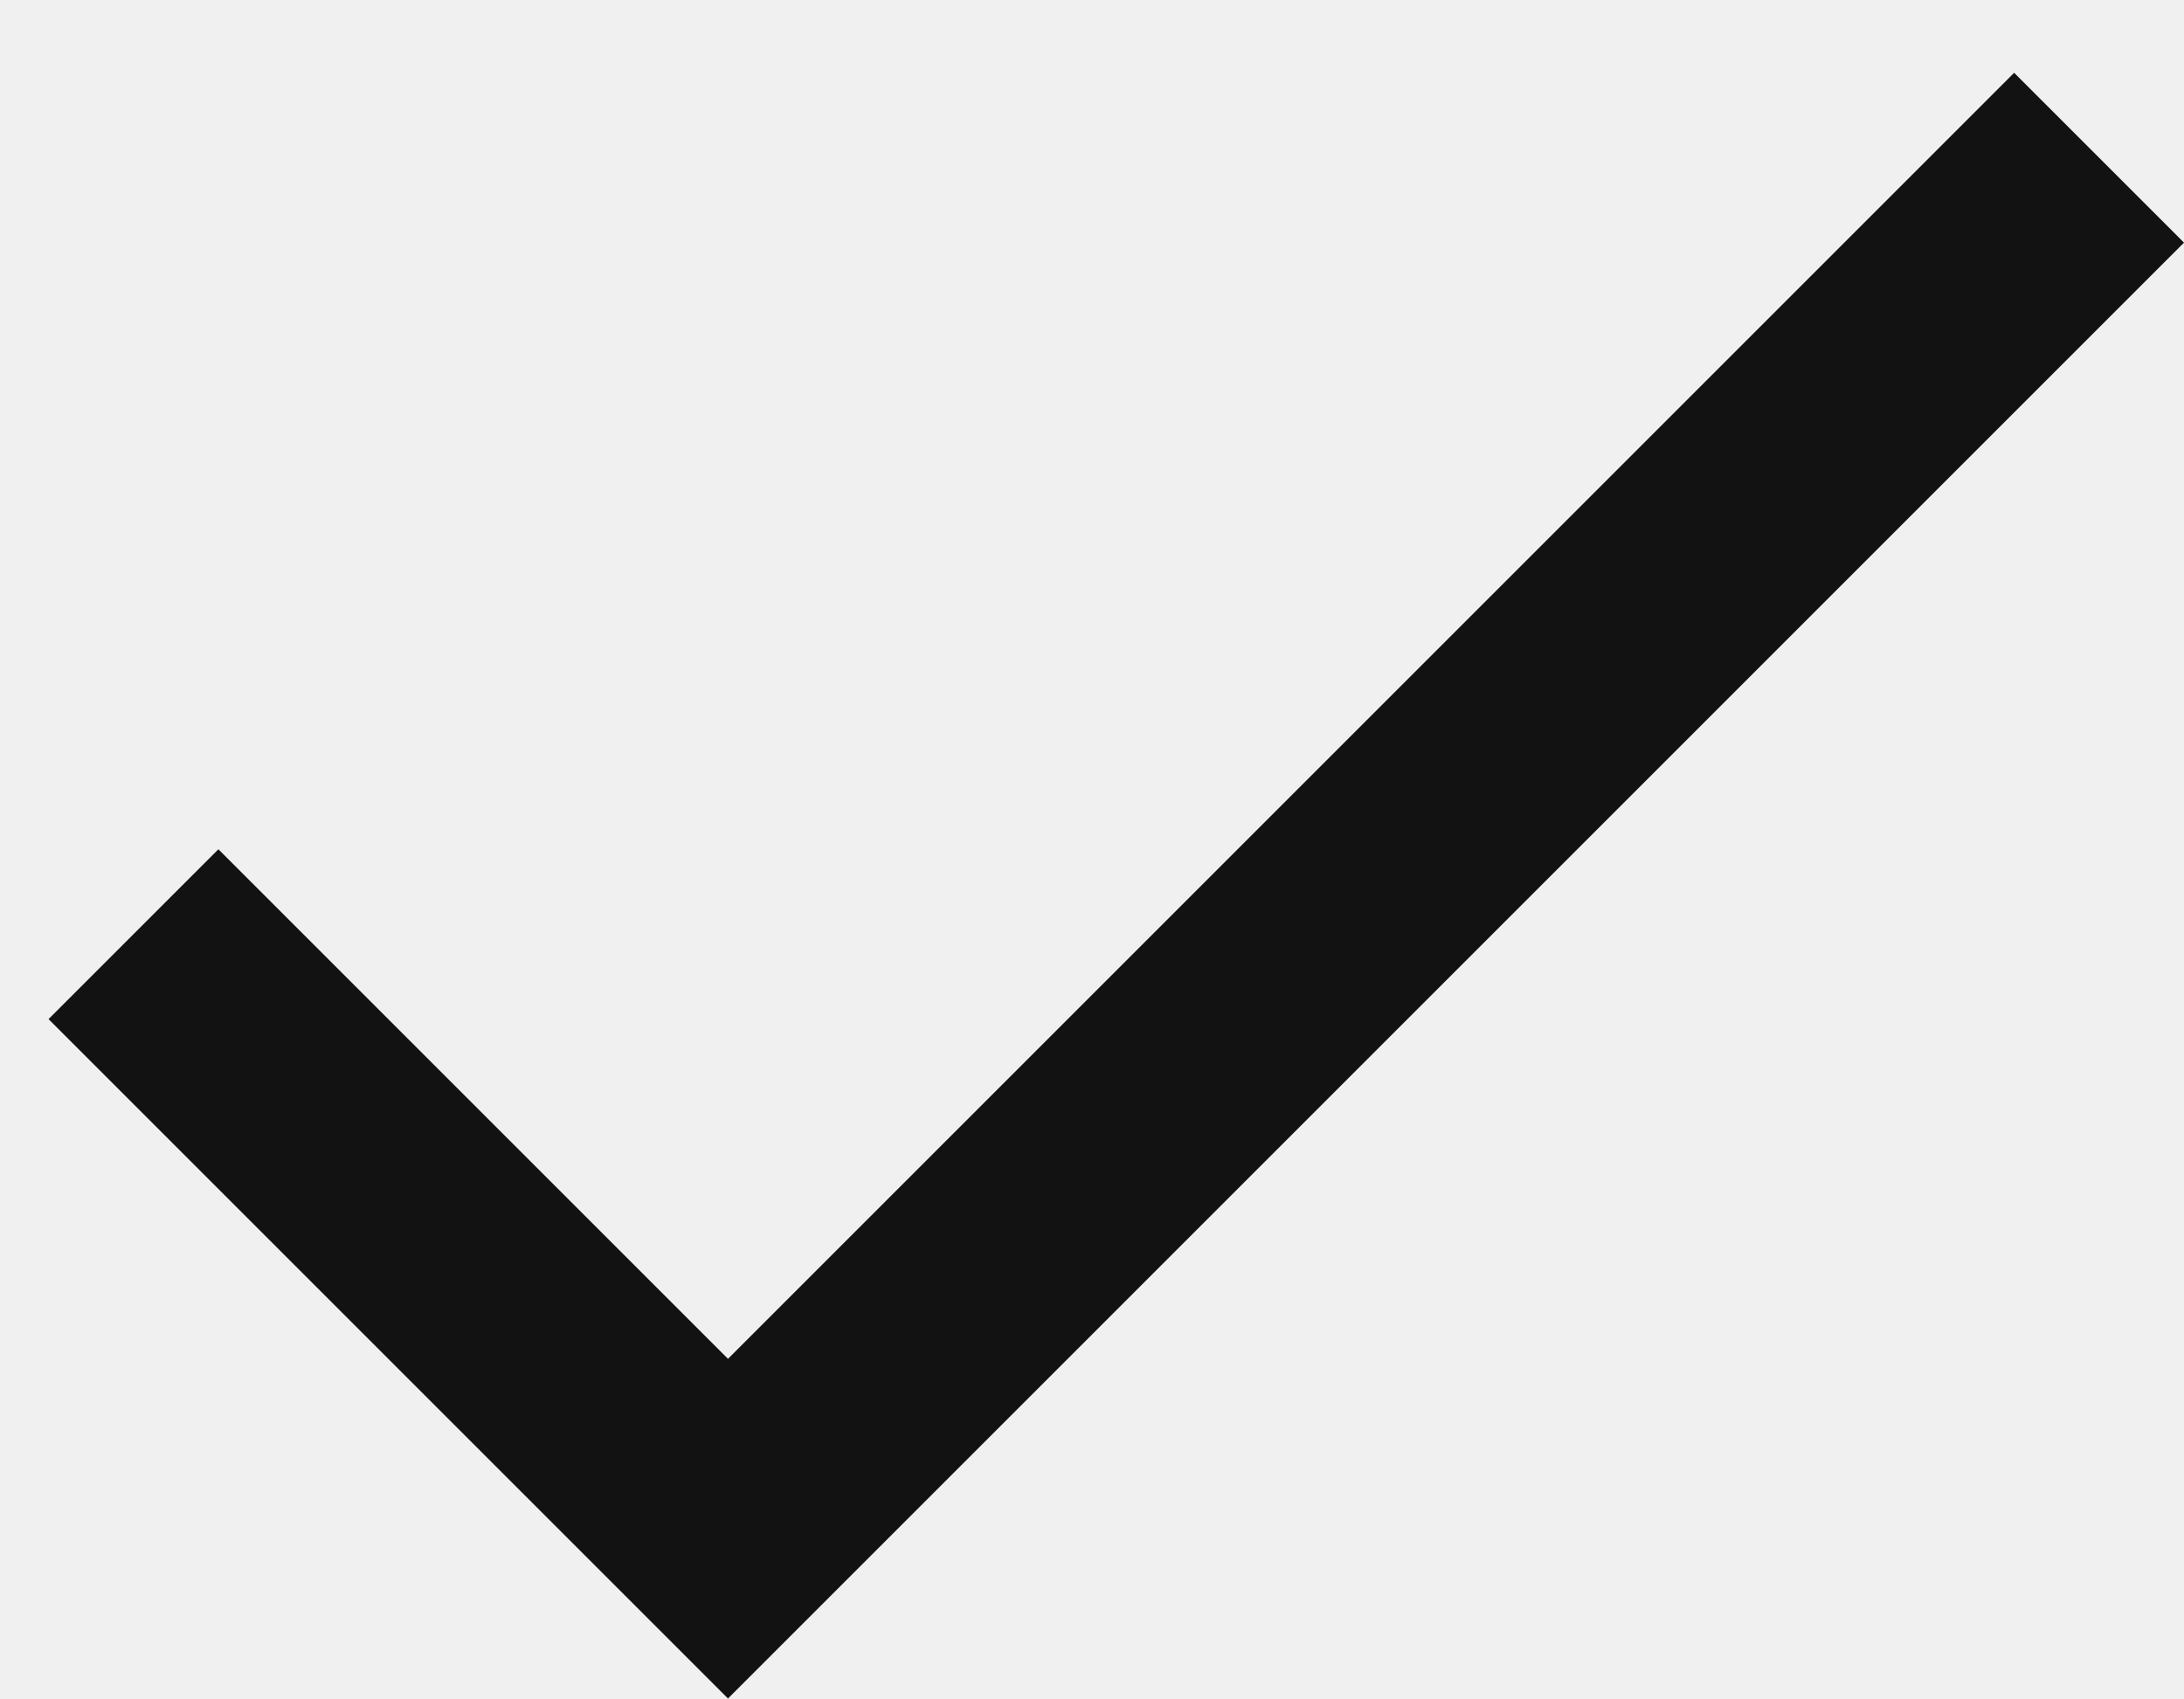
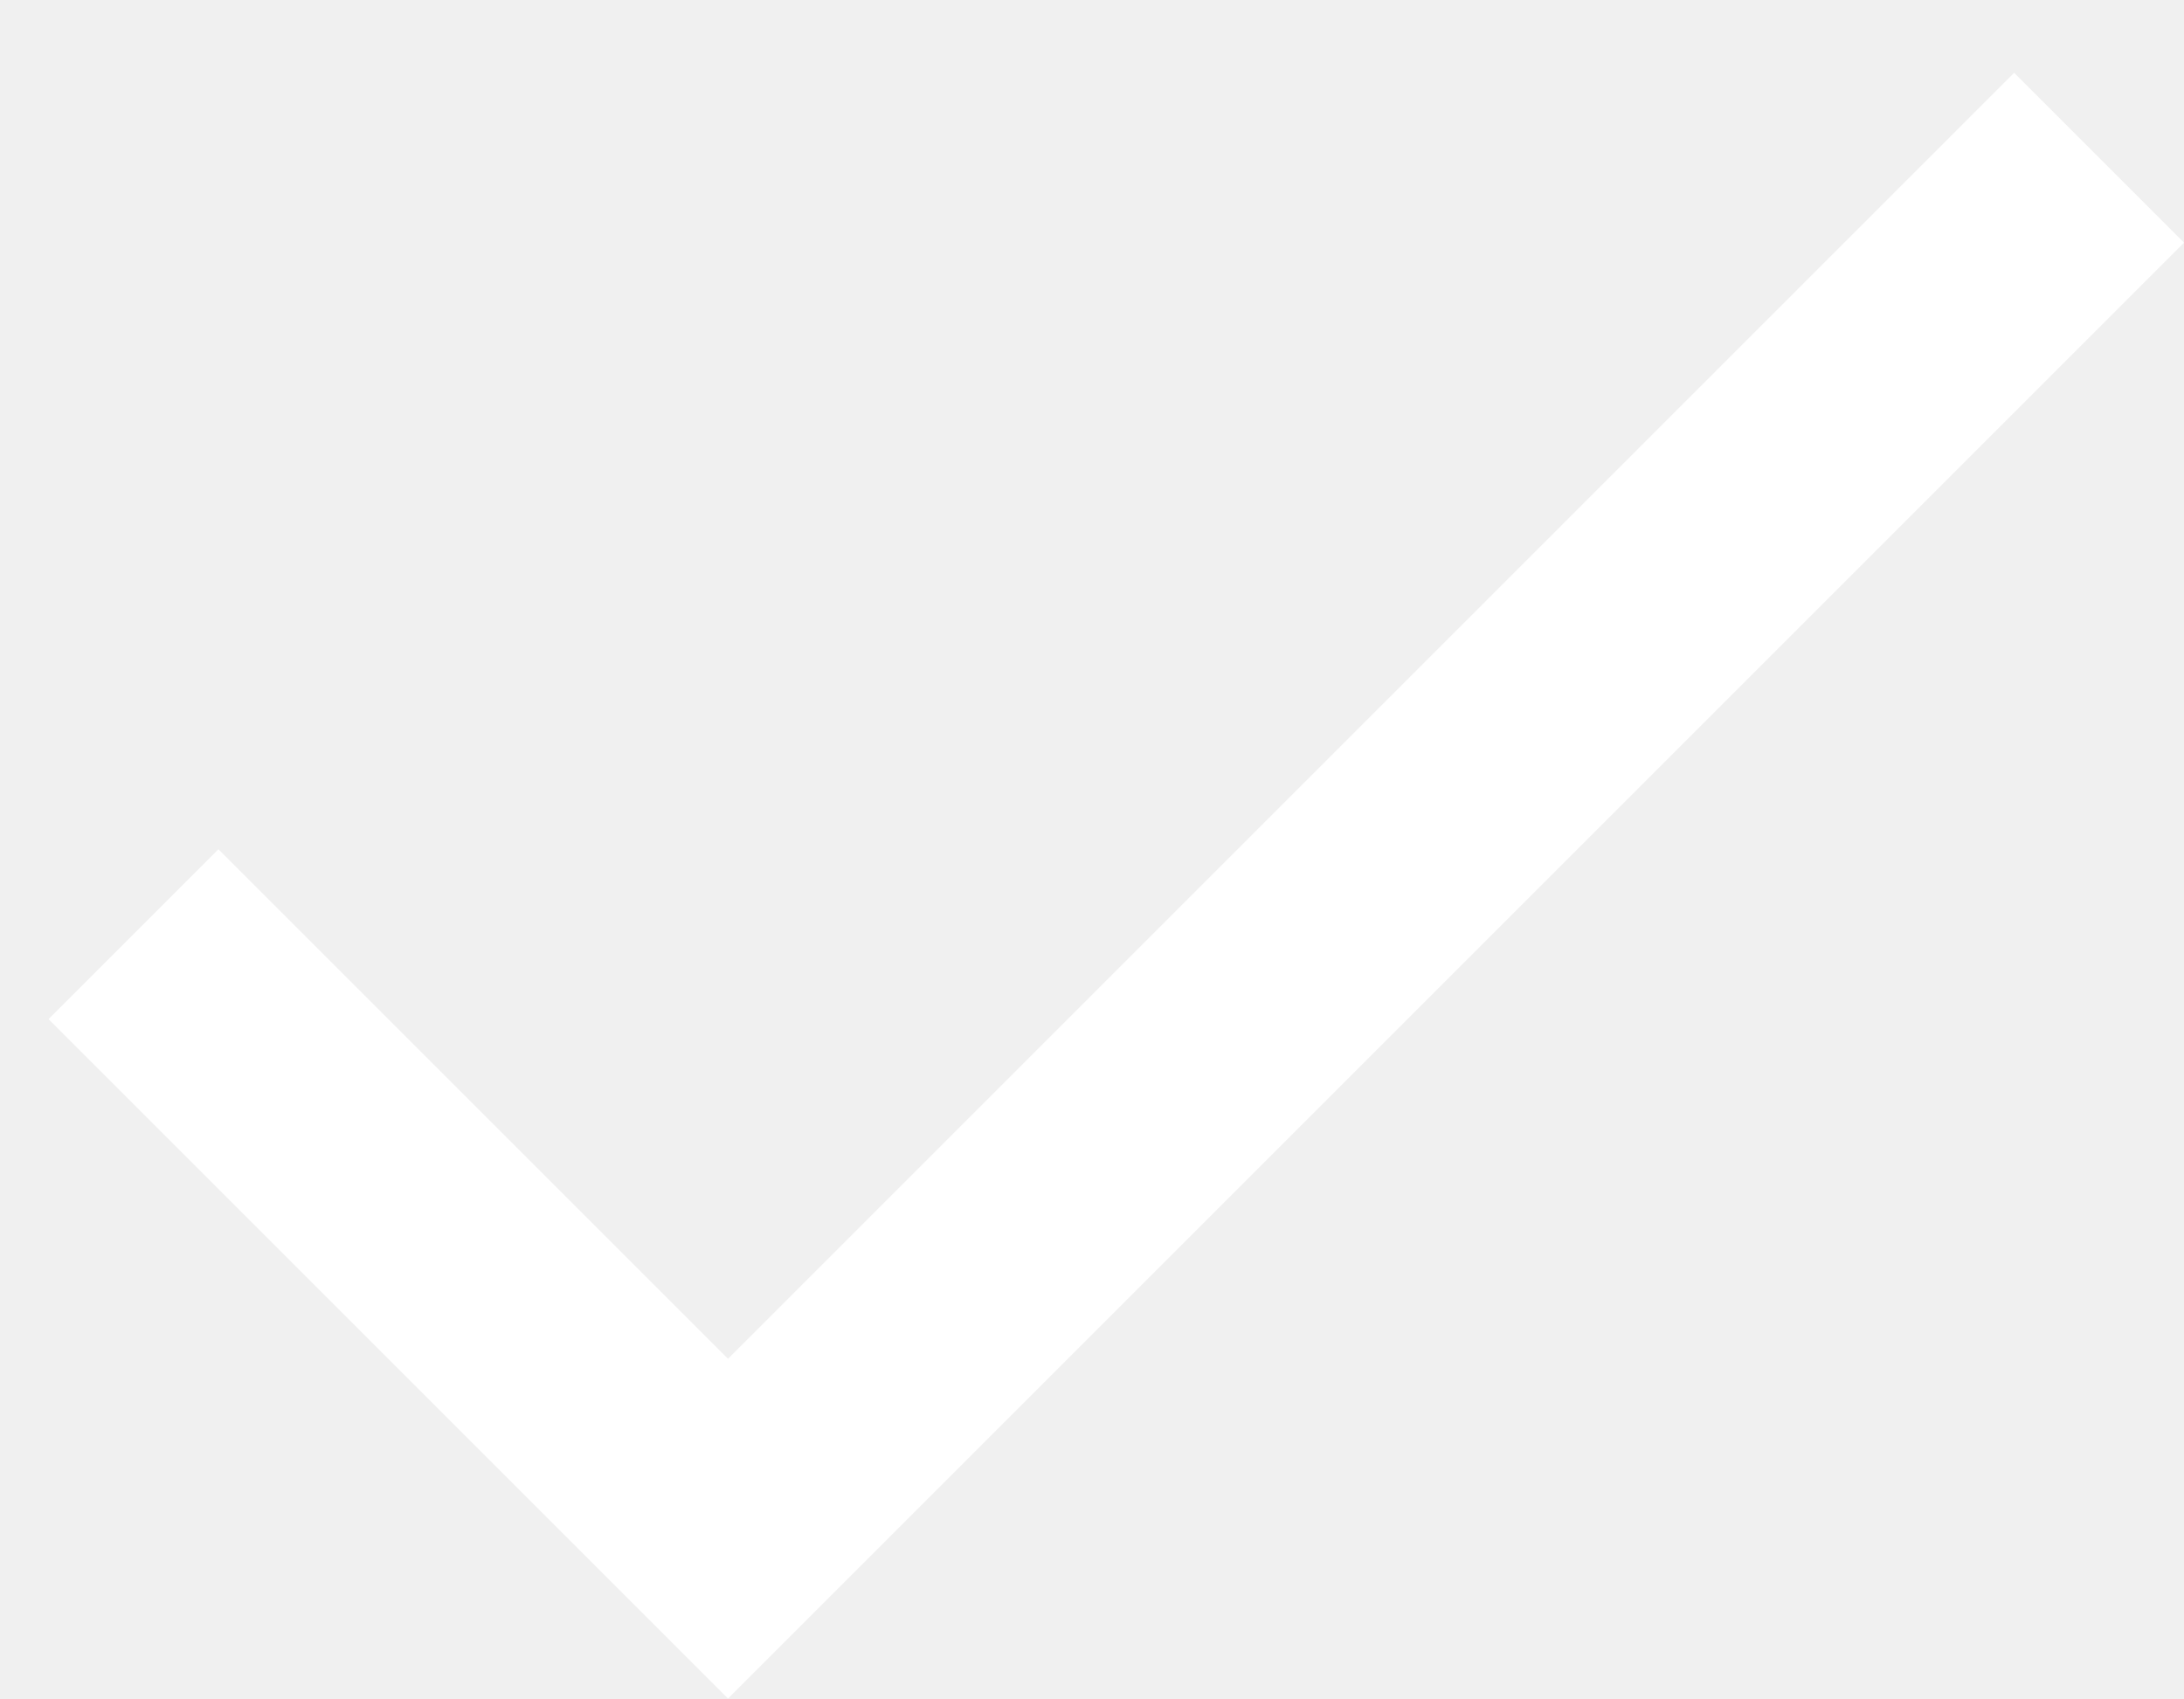
<svg xmlns="http://www.w3.org/2000/svg" width="18" height="14" viewBox="0 0 18 14" fill="none">
-   <path d="M6 11.2L1.8 7L0.4 8.4L6 14L18 2L16.6 0.6L6 11.2Z" fill="#121212" />
+   <path d="M6 11.2L1.8 7L0.4 8.4L6 14L18 2L16.6 0.6L6 11.2Z" fill="#FFF" />
</svg>
